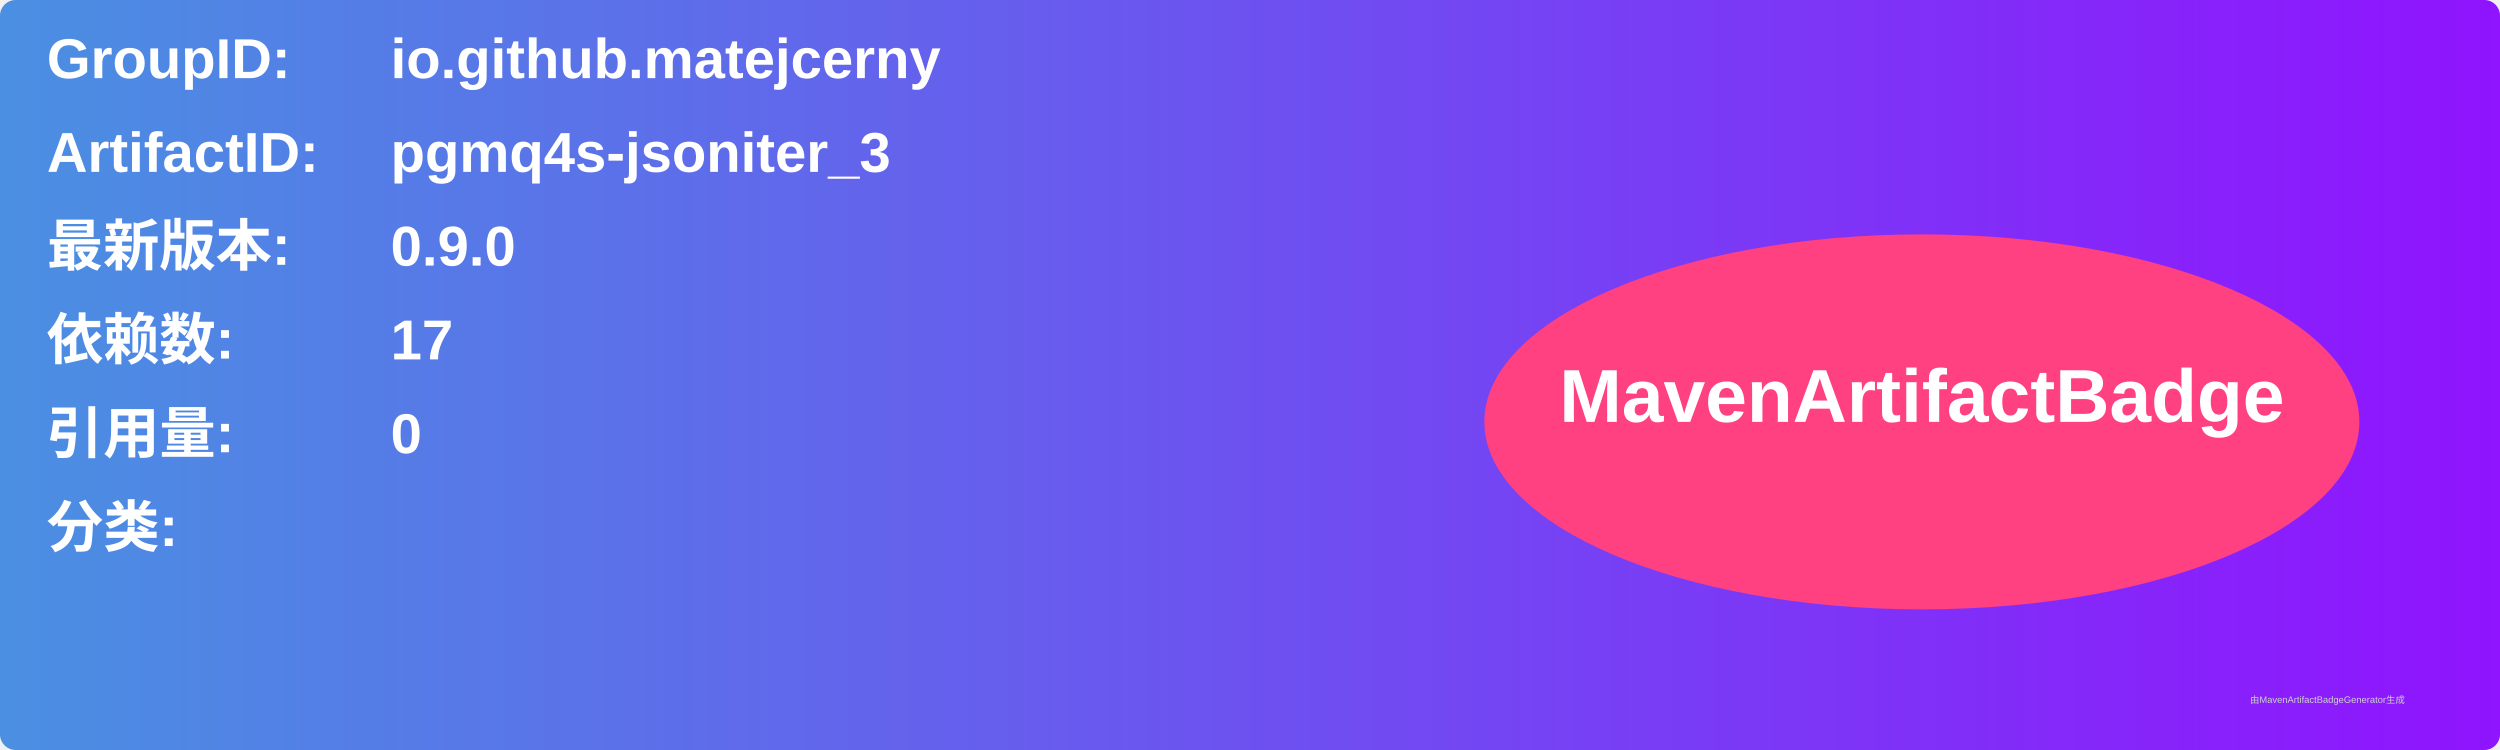
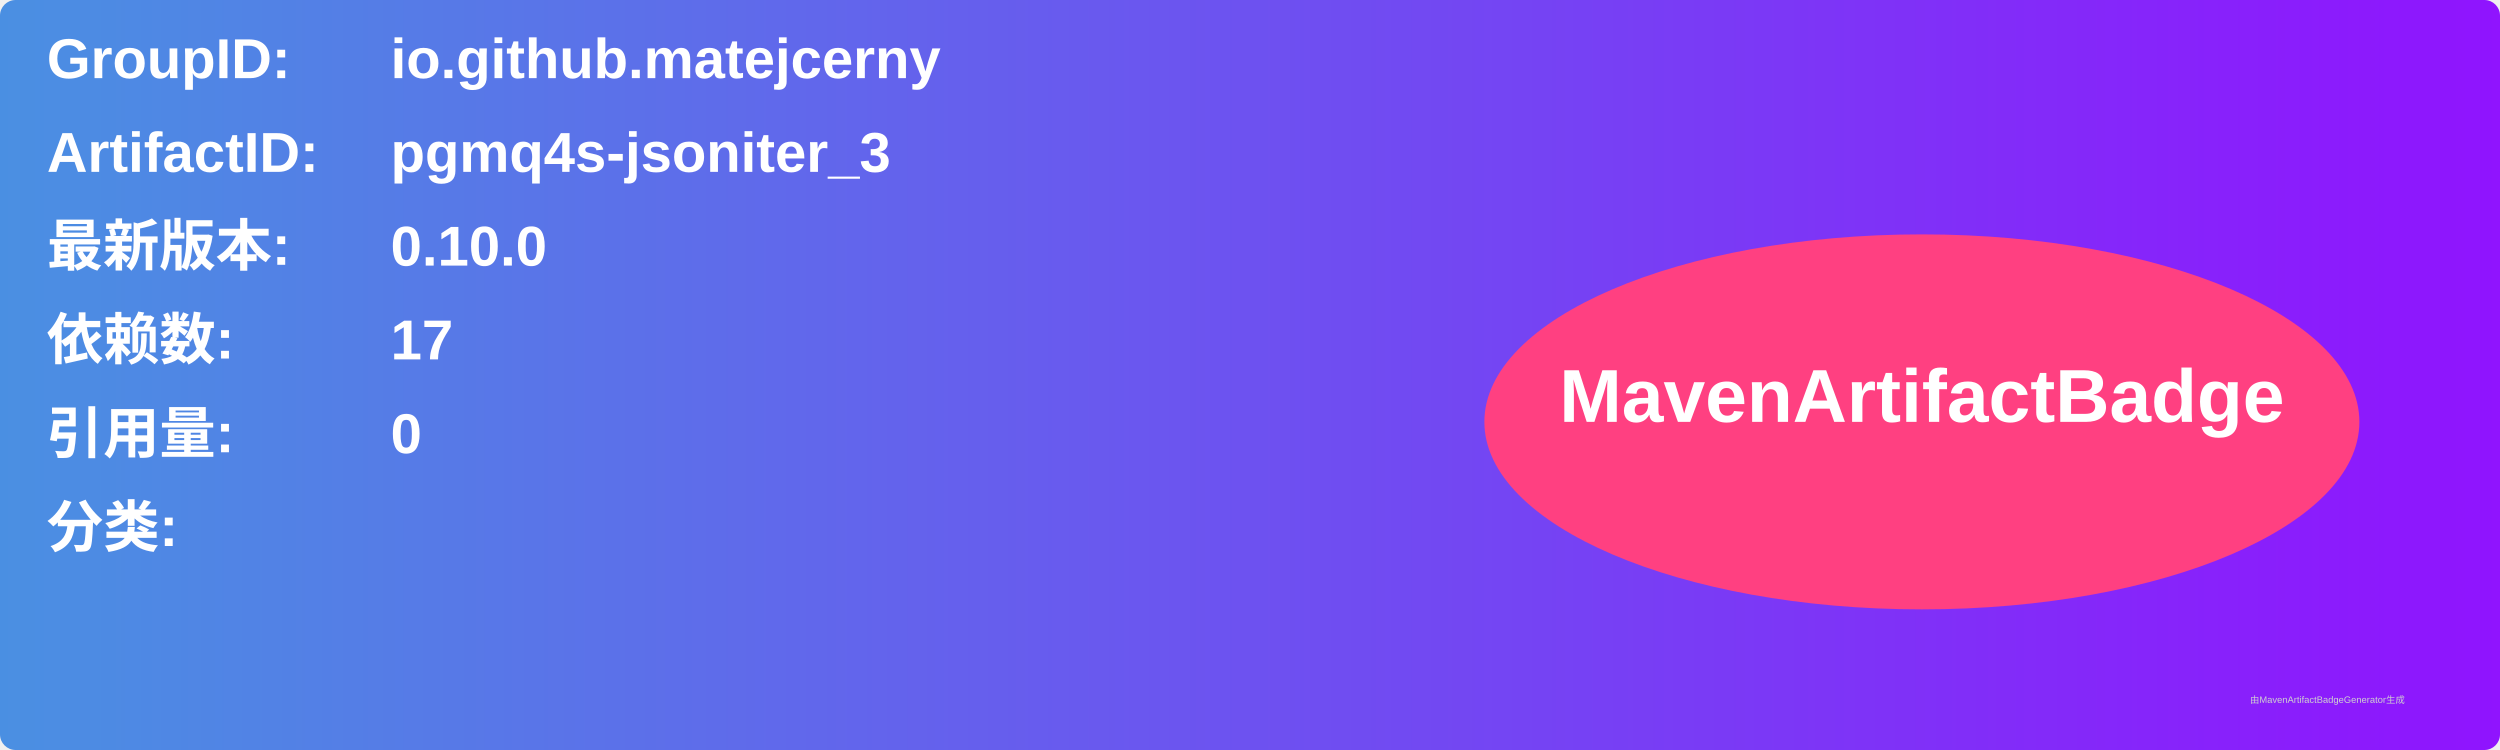
<svg xmlns="http://www.w3.org/2000/svg" width="800" height="240" viewBox="0 0 800 240">
  <linearGradient id="grad" x1="0%" y1="0%" x2="100%" y2="0%">
    <stop offset="0%" stop-color="#4a90e2" />
    <stop offset="100%" stop-color="#9013fe" />
  </linearGradient>
  <rect width="100%" height="100%" rx="5" ry="5" fill="url(#grad)" />
  <g transform="translate(15, 15)">
    <text x="0" y="10" font-family="Arial" font-size="18" fill="white" font-weight="bold" width="260">GroupID:</text>
    <text x="110" y="10" font-family="Arial" font-size="18" fill="white" font-weight="bold" width="460">io.github.matejcerny</text>
    <text x="0" y="40" font-family="Arial" font-size="18" fill="white" font-weight="bold" width="260">ArtifactID:</text>
    <text x="110" y="40" font-family="Arial" font-size="18" fill="white" font-weight="bold" width="460">pgmq4s-jsoniter_3</text>
    <text x="0" y="70" font-family="Arial" font-size="18" fill="white" font-weight="bold">最新版本:</text>
    <text x="110" y="70" font-family="Arial" font-size="18" fill="white" font-weight="bold">
-       <tspan font-weight="bold">0.9.0</tspan>
+       <tspan font-weight="bold">0.10.0</tspan>
    </text>
    <text x="0" y="100" font-family="Arial" font-size="18" fill="white" font-weight="bold">依赖数: </text>
    <text x="110" y="100" font-family="Arial" font-size="18" fill="white">
      <tspan font-weight="bold">17</tspan>
    </text>
    <text x="0" y="130" font-family="Arial" font-size="18" fill="white" font-weight="bold">引用量: </text>
    <text x="110" y="130" font-family="Arial" font-size="18" fill="white">
      <tspan font-weight="bold">0</tspan>
    </text>
    <text x="0" y="160" font-family="Arial" font-size="18" fill="white" font-weight="bold">分类:</text>
    <text x="10" y="190" font-family="Arial" font-size="10" fill="white">
      <tspan font-weight="bold" />
    </text>
    <ellipse cx="600" cy="120" rx="140" ry="60" fill="#ff4081" />
    <text x="600" y="120" text-anchor="middle" font-family="Arial" font-size="24" fill="white" font-weight="bold">MavenArtifactBadge</text>
  </g>
  <text x="720" y="225" font-family="Arial" font-size="3" fill="#d0d0d0">由MavenArtifactBadgeGenerator生成</text>
</svg>
